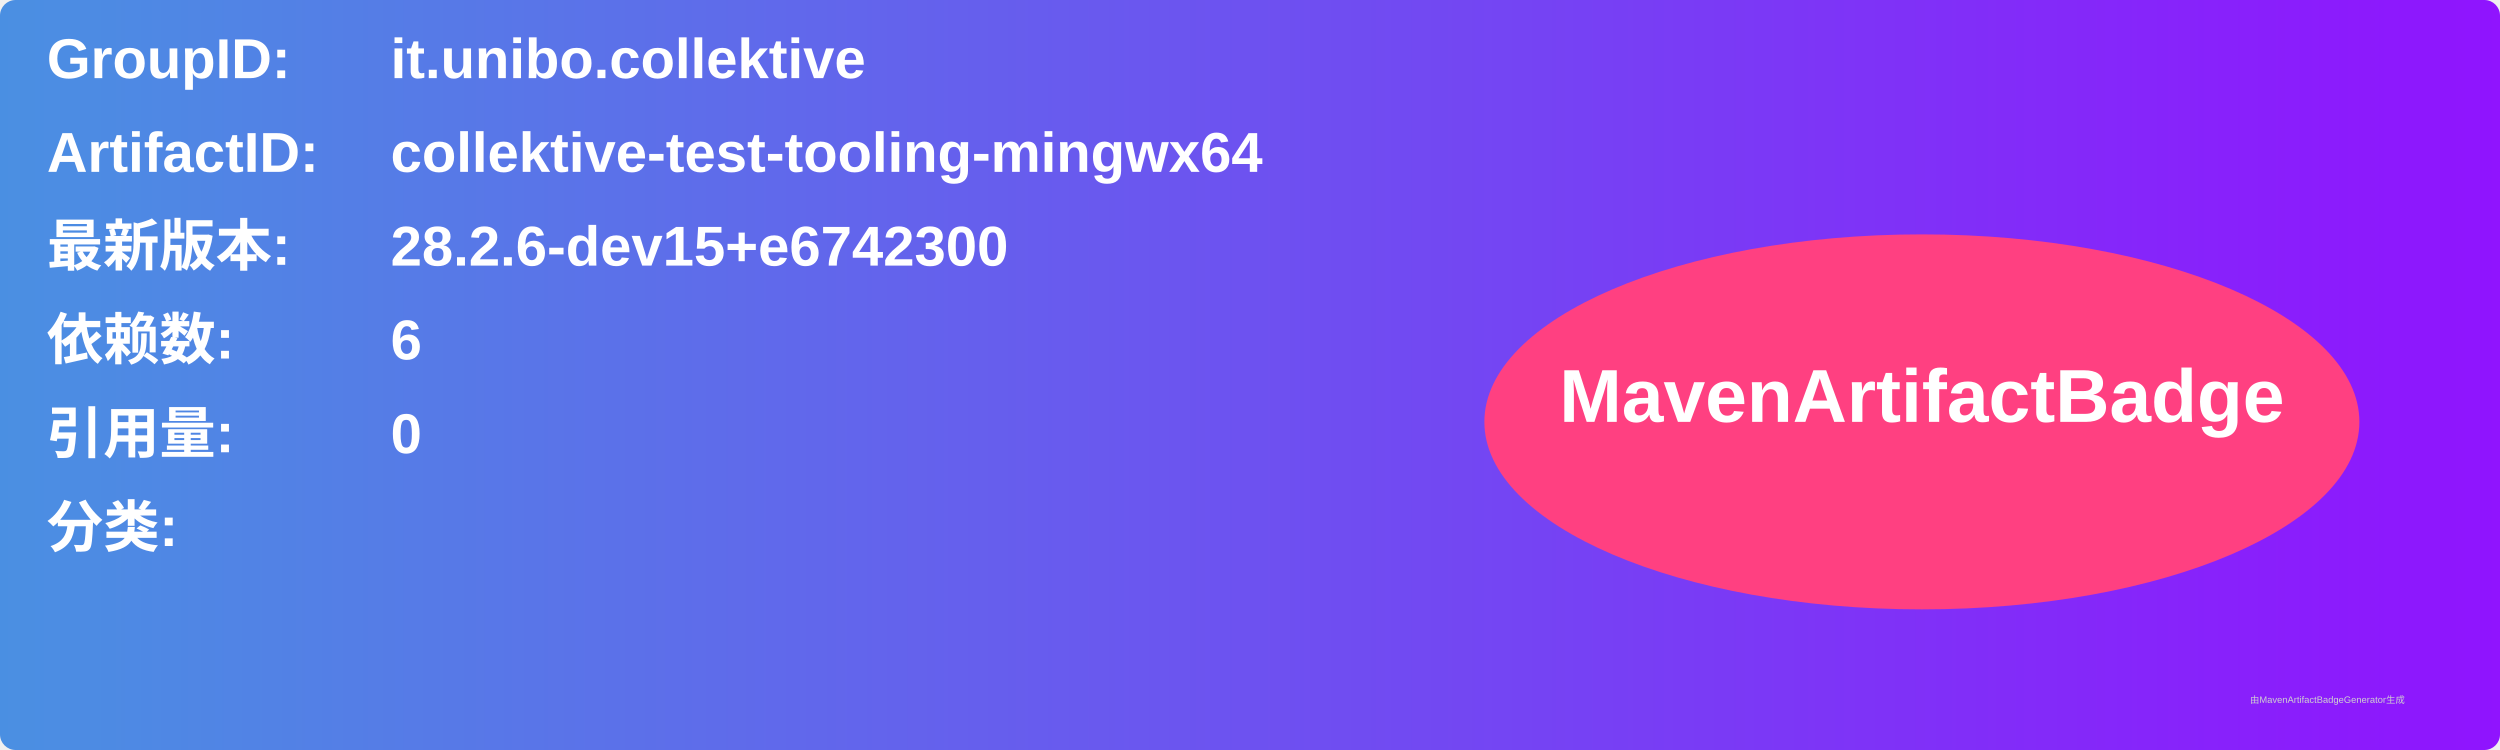
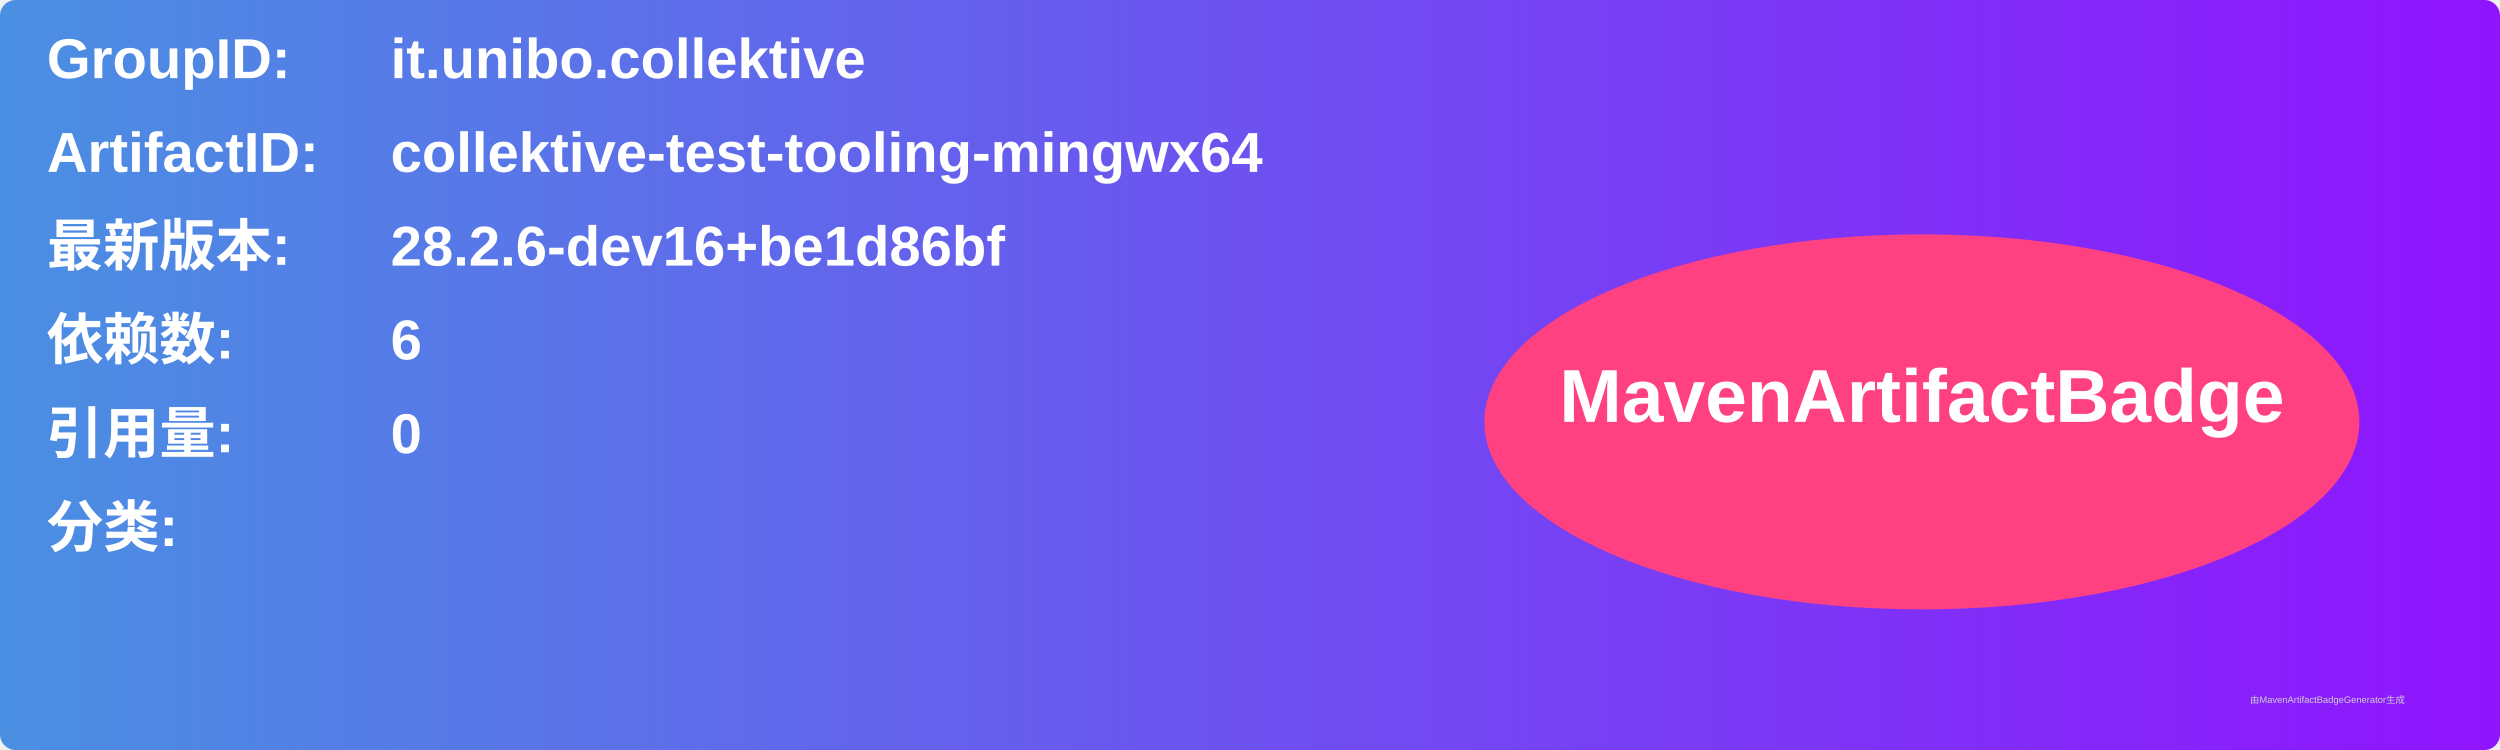
<svg xmlns="http://www.w3.org/2000/svg" width="800" height="240" viewBox="0 0 800 240">
  <linearGradient id="grad" x1="0%" y1="0%" x2="100%" y2="0%">
    <stop offset="0%" stop-color="#4a90e2" />
    <stop offset="100%" stop-color="#9013fe" />
  </linearGradient>
  <rect width="100%" height="100%" rx="5" ry="5" fill="url(#grad)" />
  <g transform="translate(15, 15)">
    <text x="0" y="10" font-family="Arial" font-size="18" fill="white" font-weight="bold" width="260">GroupID:</text>
    <text x="110" y="10" font-family="Arial" font-size="18" fill="white" font-weight="bold" width="460">it.unibo.collektive</text>
    <text x="0" y="40" font-family="Arial" font-size="18" fill="white" font-weight="bold" width="260">ArtifactID:</text>
    <text x="110" y="40" font-family="Arial" font-size="18" fill="white" font-weight="bold" width="460">collektive-test-tooling-mingwx64</text>
    <text x="0" y="70" font-family="Arial" font-size="18" fill="white" font-weight="bold">最新版本:</text>
    <text x="110" y="70" font-family="Arial" font-size="18" fill="white" font-weight="bold">
-       <tspan font-weight="bold">28.2.6-dev15+e6742300</tspan>
+       <tspan font-weight="bold">28.2.6-dev16+be1d86bf</tspan>
    </text>
    <text x="0" y="100" font-family="Arial" font-size="18" fill="white" font-weight="bold">依赖数: </text>
    <text x="110" y="100" font-family="Arial" font-size="18" fill="white">
      <tspan font-weight="bold">6</tspan>
    </text>
    <text x="0" y="130" font-family="Arial" font-size="18" fill="white" font-weight="bold">引用量: </text>
    <text x="110" y="130" font-family="Arial" font-size="18" fill="white">
      <tspan font-weight="bold">0</tspan>
    </text>
    <text x="0" y="160" font-family="Arial" font-size="18" fill="white" font-weight="bold">分类:</text>
    <text x="10" y="190" font-family="Arial" font-size="10" fill="white">
      <tspan font-weight="bold" />
    </text>
    <ellipse cx="600" cy="120" rx="140" ry="60" fill="#ff4081" />
    <text x="600" y="120" text-anchor="middle" font-family="Arial" font-size="24" fill="white" font-weight="bold">MavenArtifactBadge</text>
  </g>
  <text x="720" y="225" font-family="Arial" font-size="3" fill="#d0d0d0">由MavenArtifactBadgeGenerator生成</text>
</svg>
